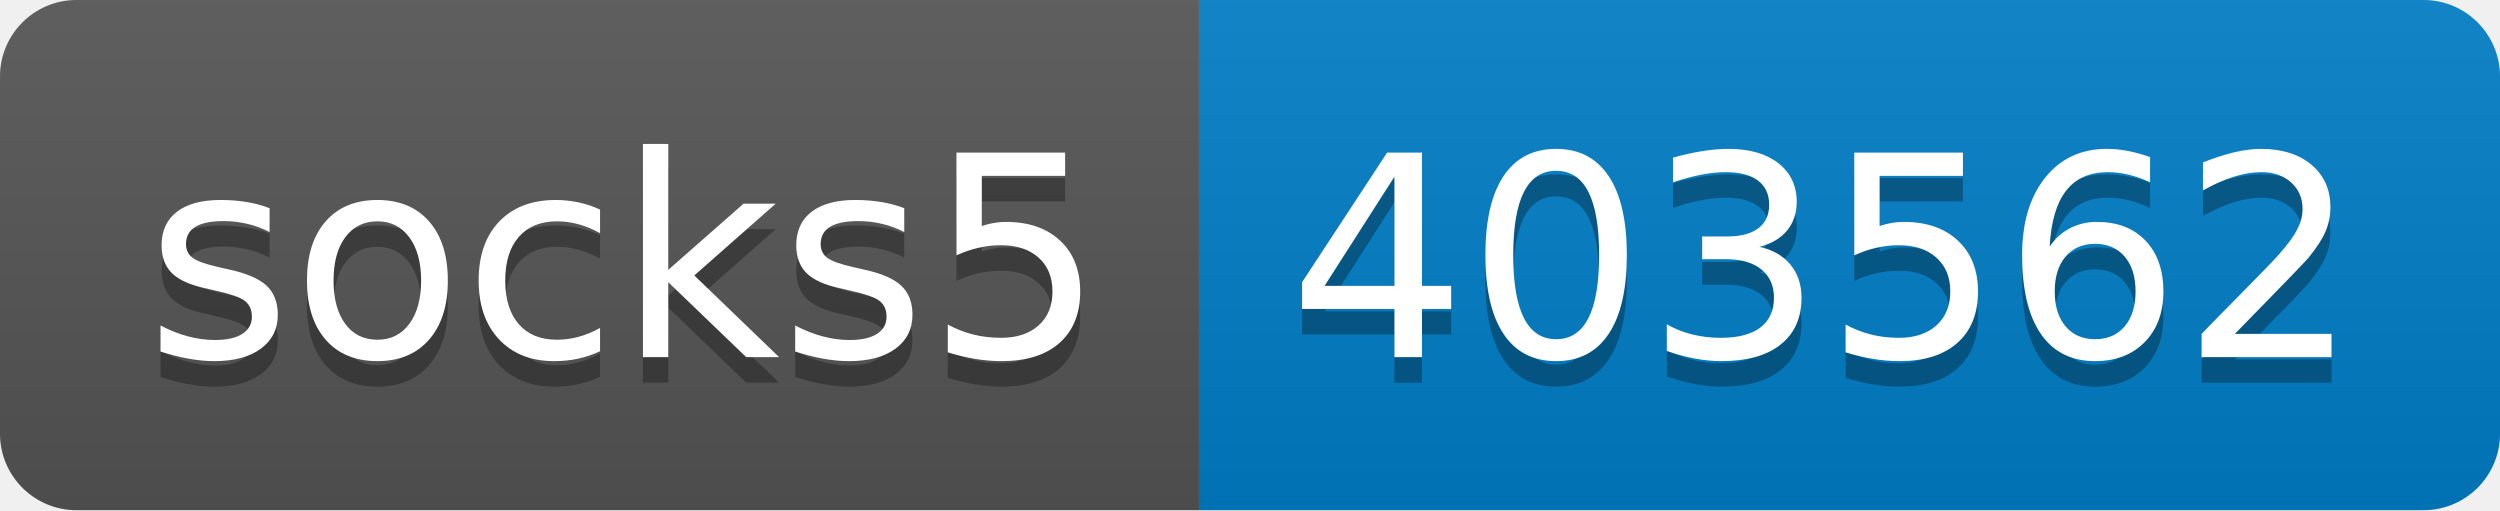
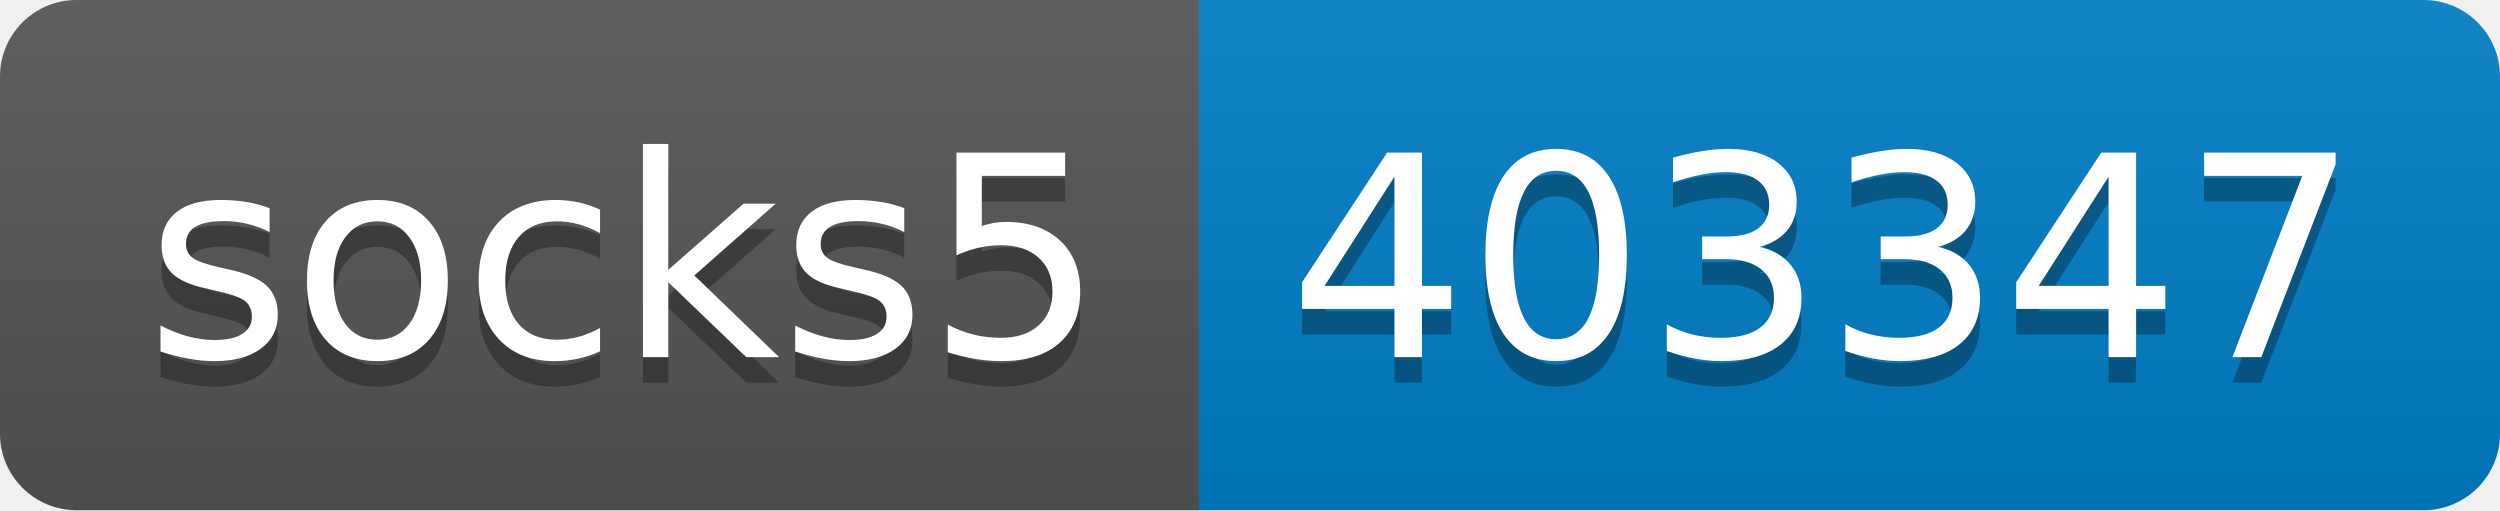
- <svg xmlns="http://www.w3.org/2000/svg" width="98" height="20" role="img" aria-label="socks5: 403562">
+ <svg xmlns="http://www.w3.org/2000/svg" width="98" height="20" role="img" aria-label="socks5: 403347">
  <linearGradient id="s" x2="0" y2="100%">
    <stop offset="0" stop-color="#bbb" stop-opacity=".1" />
    <stop offset="1" stop-opacity=".1" />
  </linearGradient>
  <clipPath id="r">
    <rect width="98" height="20" rx="3" fill="#fff" />
  </clipPath>
  <g clip-path="url(#r)">
    <rect width="47" height="20" fill="#555" />
    <rect x="47" width="51" height="20" fill="#007ec6" />
    <rect width="98" height="20" fill="url(#s)" />
  </g>
  <g fill="#fff" text-anchor="middle" font-family="Verdana,Geneva,DejaVu Sans,sans-serif" text-rendering="geometricPrecision" font-size="110">
    <text aria-hidden="true" x="245" y="150" fill="#010101" fill-opacity=".3" transform="scale(.1)" textLength="370">socks5</text>
    <text x="245" y="140" transform="scale(.1)" fill="#fff" textLength="370">socks5</text>
-     <text aria-hidden="true" x="715" y="150" fill="#010101" fill-opacity=".3" transform="scale(.1)" textLength="410">403562</text>
-     <text x="715" y="140" transform="scale(.1)" fill="#fff" textLength="410">403562</text>
+     <text aria-hidden="true" x="715" y="150" fill="#010101" fill-opacity=".3" transform="scale(.1)" textLength="410">403347</text>
+     <text x="715" y="140" transform="scale(.1)" fill="#fff" textLength="410">403347</text>
  </g>
</svg>
